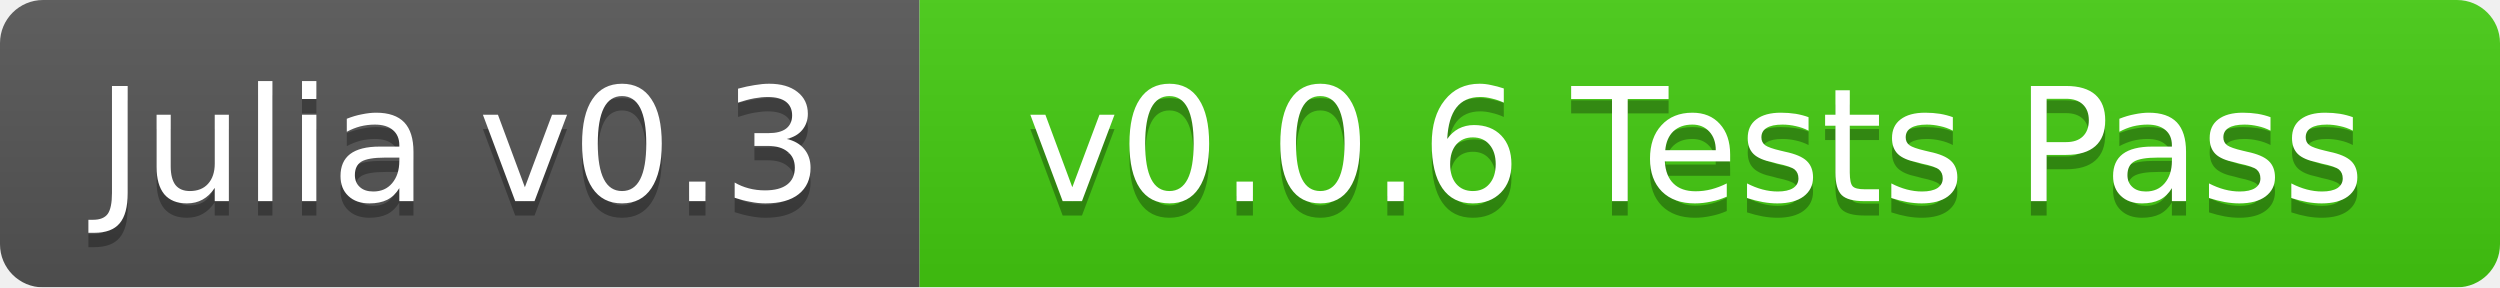
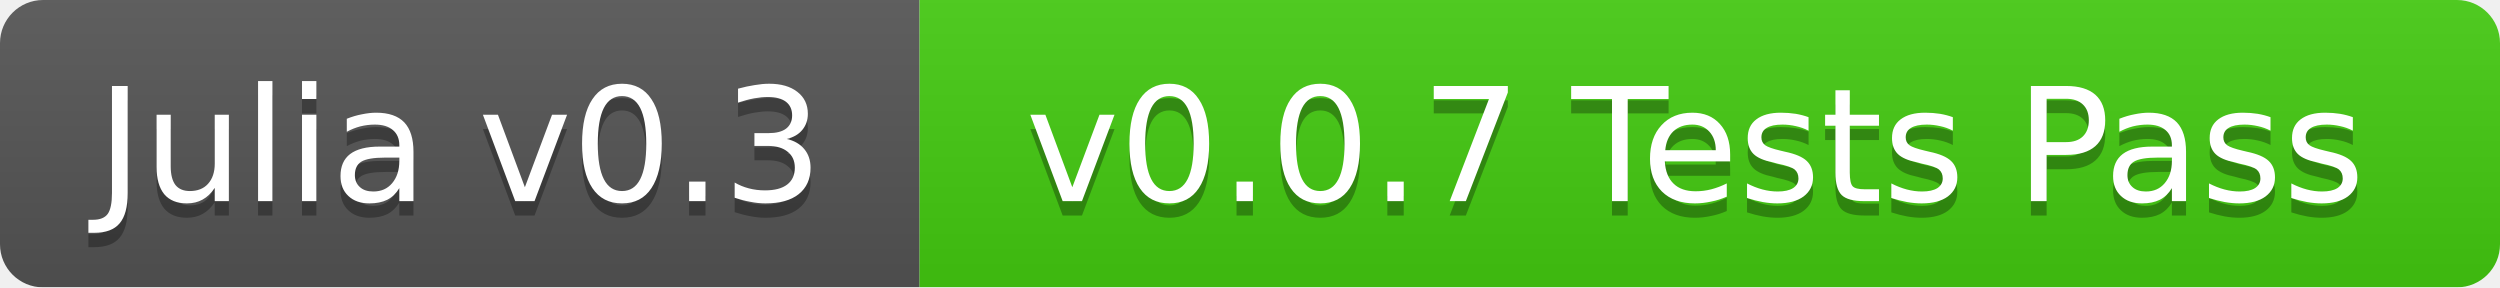
<svg xmlns="http://www.w3.org/2000/svg" width="174" height="20">
  <linearGradient id="b" x2="0" y2="100%">
    <stop offset="0" stop-color="#bbb" stop-opacity=".1" />
    <stop offset="1" stop-opacity=".1" />
  </linearGradient>
  <mask id="a">
    <rect width="174" height="20" rx="3" fill="#fff" />
  </mask>
  <g mask="url(#a)">
    <path fill="#555" d="M0 0h64v20H0z" />
    <path fill="#4c1" d="M64 0h110v20H64z" />
    <path fill="url(#b)" d="M0 0h174v20H0z" />
  </g>
  <g fill="#fff" text-anchor="middle" font-family="DejaVu Sans,Verdana,Geneva,sans-serif" font-size="11">
    <text x="32" y="15" fill="#010101" fill-opacity=".3">Julia v0.3</text>
    <text x="32" y="14">Julia v0.3</text>
-     <text x="118" y="15" fill="#010101" fill-opacity=".3">v0.0.6 Tests Pass</text>
-     <text x="118" y="14">v0.0.6 Tests Pass</text>
+     <text x="118" y="15" fill="#010101" fill-opacity=".3">v0.0.7 Tests Pass</text>
+     <text x="118" y="14">v0.0.7 Tests Pass</text>
  </g>
</svg>
